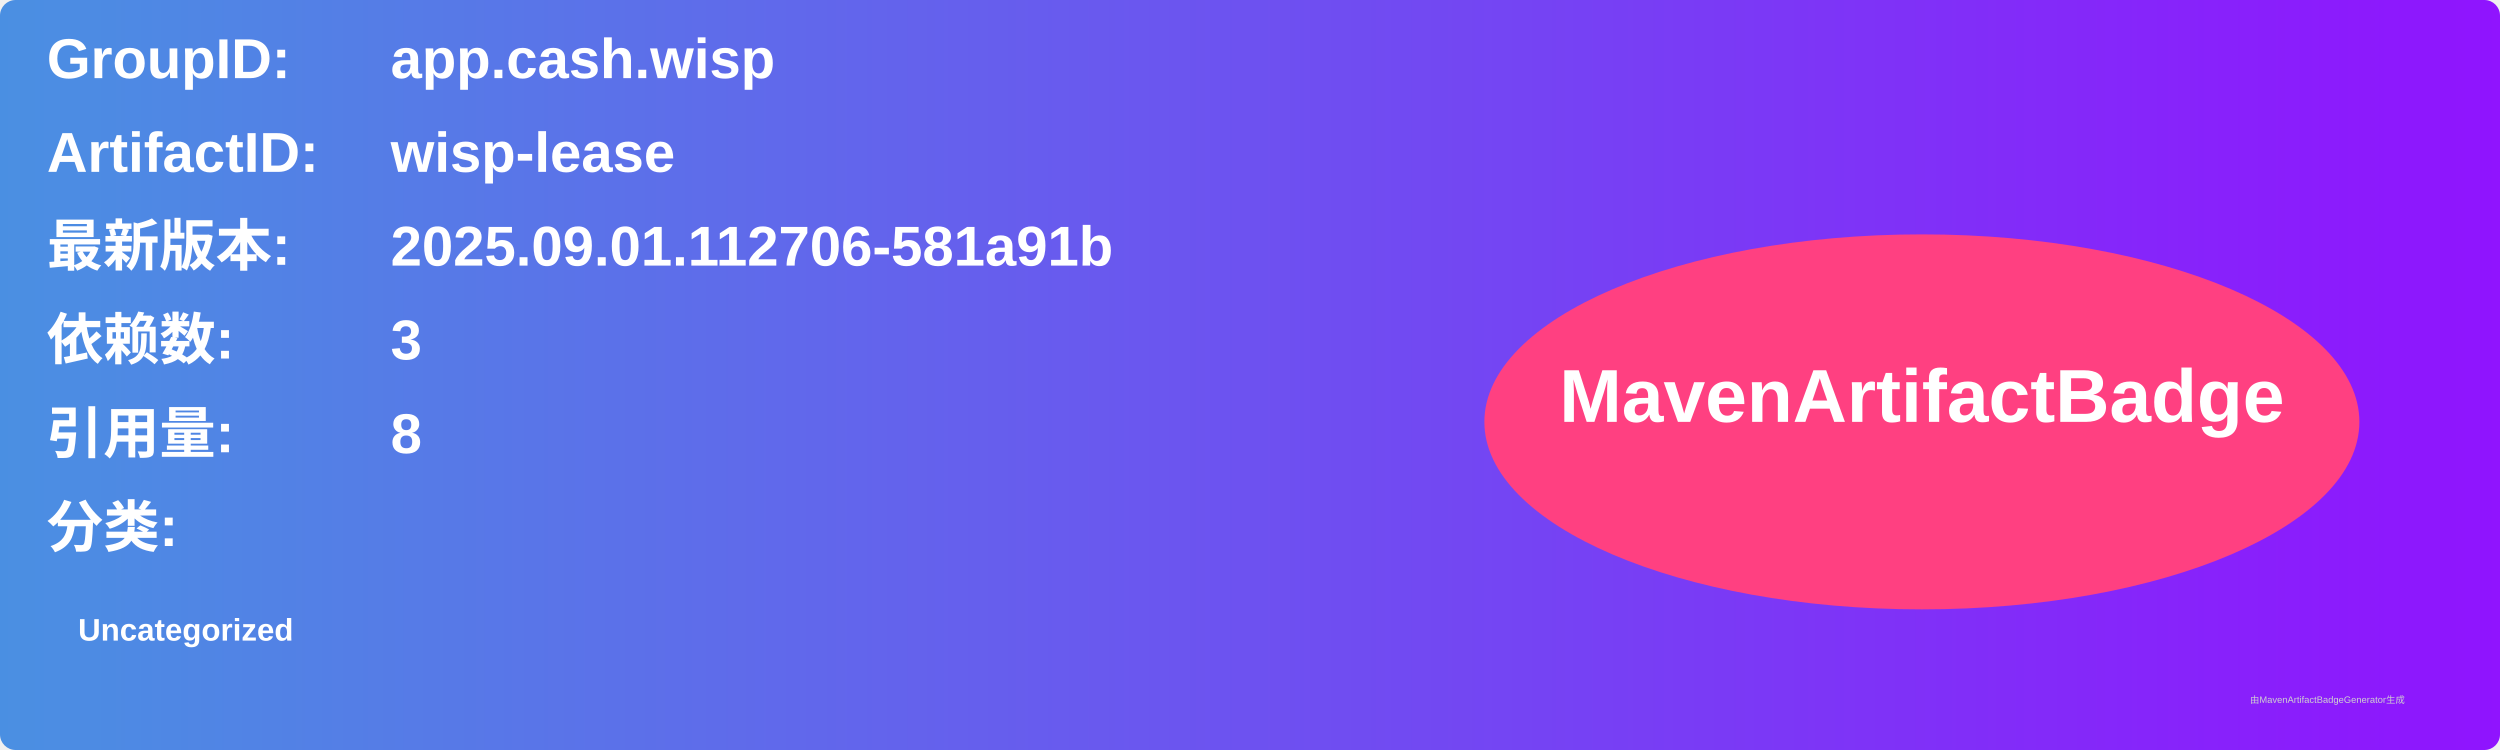
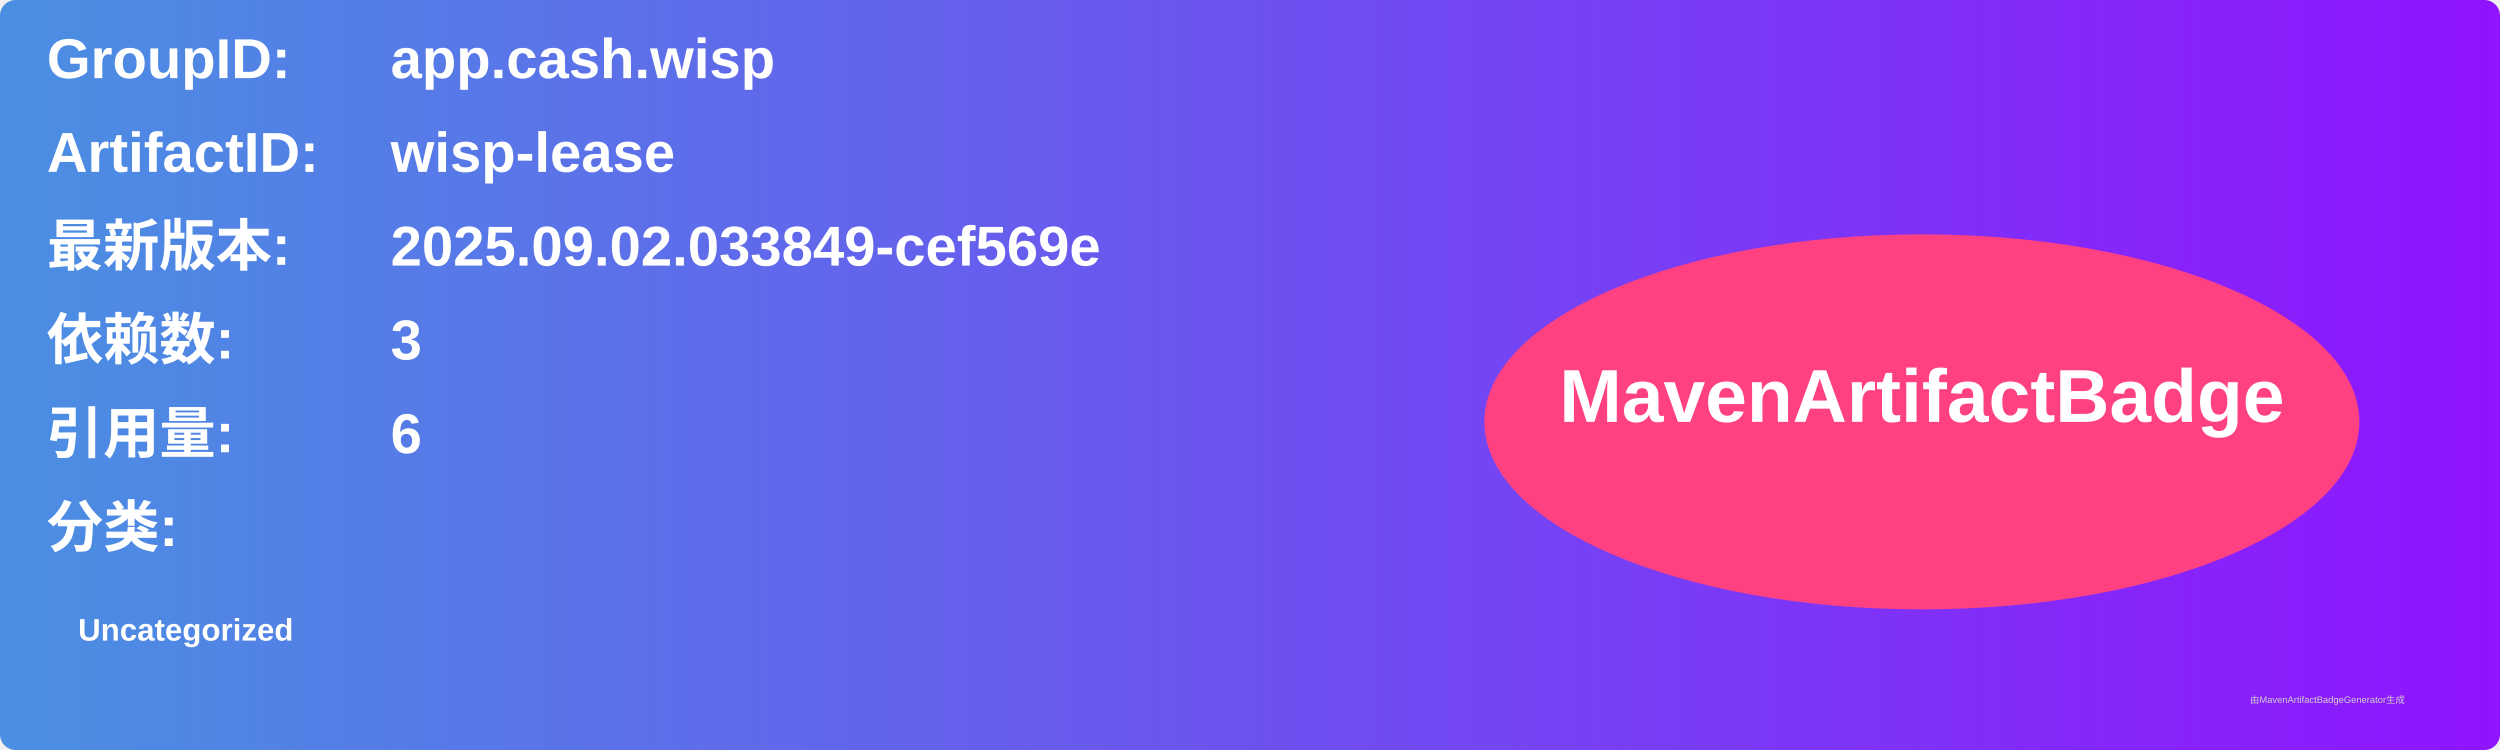
<svg xmlns="http://www.w3.org/2000/svg" width="800" height="240" viewBox="0 0 800 240">
  <linearGradient id="grad" x1="0%" y1="0%" x2="100%" y2="0%">
    <stop offset="0%" stop-color="#4a90e2" />
    <stop offset="100%" stop-color="#9013fe" />
  </linearGradient>
  <rect width="100%" height="100%" rx="5" ry="5" fill="url(#grad)" />
  <g transform="translate(15, 15)">
    <text x="0" y="10" font-family="Arial" font-size="18" fill="white" font-weight="bold" width="260">GroupID:</text>
    <text x="110" y="10" font-family="Arial" font-size="18" fill="white" font-weight="bold" width="460">app.cash.wisp</text>
    <text x="0" y="40" font-family="Arial" font-size="18" fill="white" font-weight="bold" width="260">ArtifactID:</text>
    <text x="110" y="40" font-family="Arial" font-size="18" fill="white" font-weight="bold" width="460">wisp-lease</text>
    <text x="0" y="70" font-family="Arial" font-size="18" fill="white" font-weight="bold">最新版本:</text>
    <text x="110" y="70" font-family="Arial" font-size="18" fill="white" font-weight="bold">
-       <tspan font-weight="bold">2025.09.01.112706-581a91b</tspan>
+       <tspan font-weight="bold">2025.09.02.033849-cef569e</tspan>
    </text>
    <text x="0" y="100" font-family="Arial" font-size="18" fill="white" font-weight="bold">依赖数: </text>
    <text x="110" y="100" font-family="Arial" font-size="18" fill="white">
      <tspan font-weight="bold">3</tspan>
    </text>
    <text x="0" y="130" font-family="Arial" font-size="18" fill="white" font-weight="bold">引用量: </text>
    <text x="110" y="130" font-family="Arial" font-size="18" fill="white">
-       <tspan font-weight="bold">8</tspan>
+       <tspan font-weight="bold">6</tspan>
    </text>
    <text x="0" y="160" font-family="Arial" font-size="18" fill="white" font-weight="bold">分类:</text>
    <text x="10" y="190" font-family="Arial" font-size="10" fill="white">
      <tspan font-weight="bold">Uncategorized</tspan>
    </text>
    <ellipse cx="600" cy="120" rx="140" ry="60" fill="#ff4081" />
    <text x="600" y="120" text-anchor="middle" font-family="Arial" font-size="24" fill="white" font-weight="bold">MavenArtifactBadge</text>
  </g>
  <text x="720" y="225" font-family="Arial" font-size="3" fill="#d0d0d0">由MavenArtifactBadgeGenerator生成</text>
</svg>
